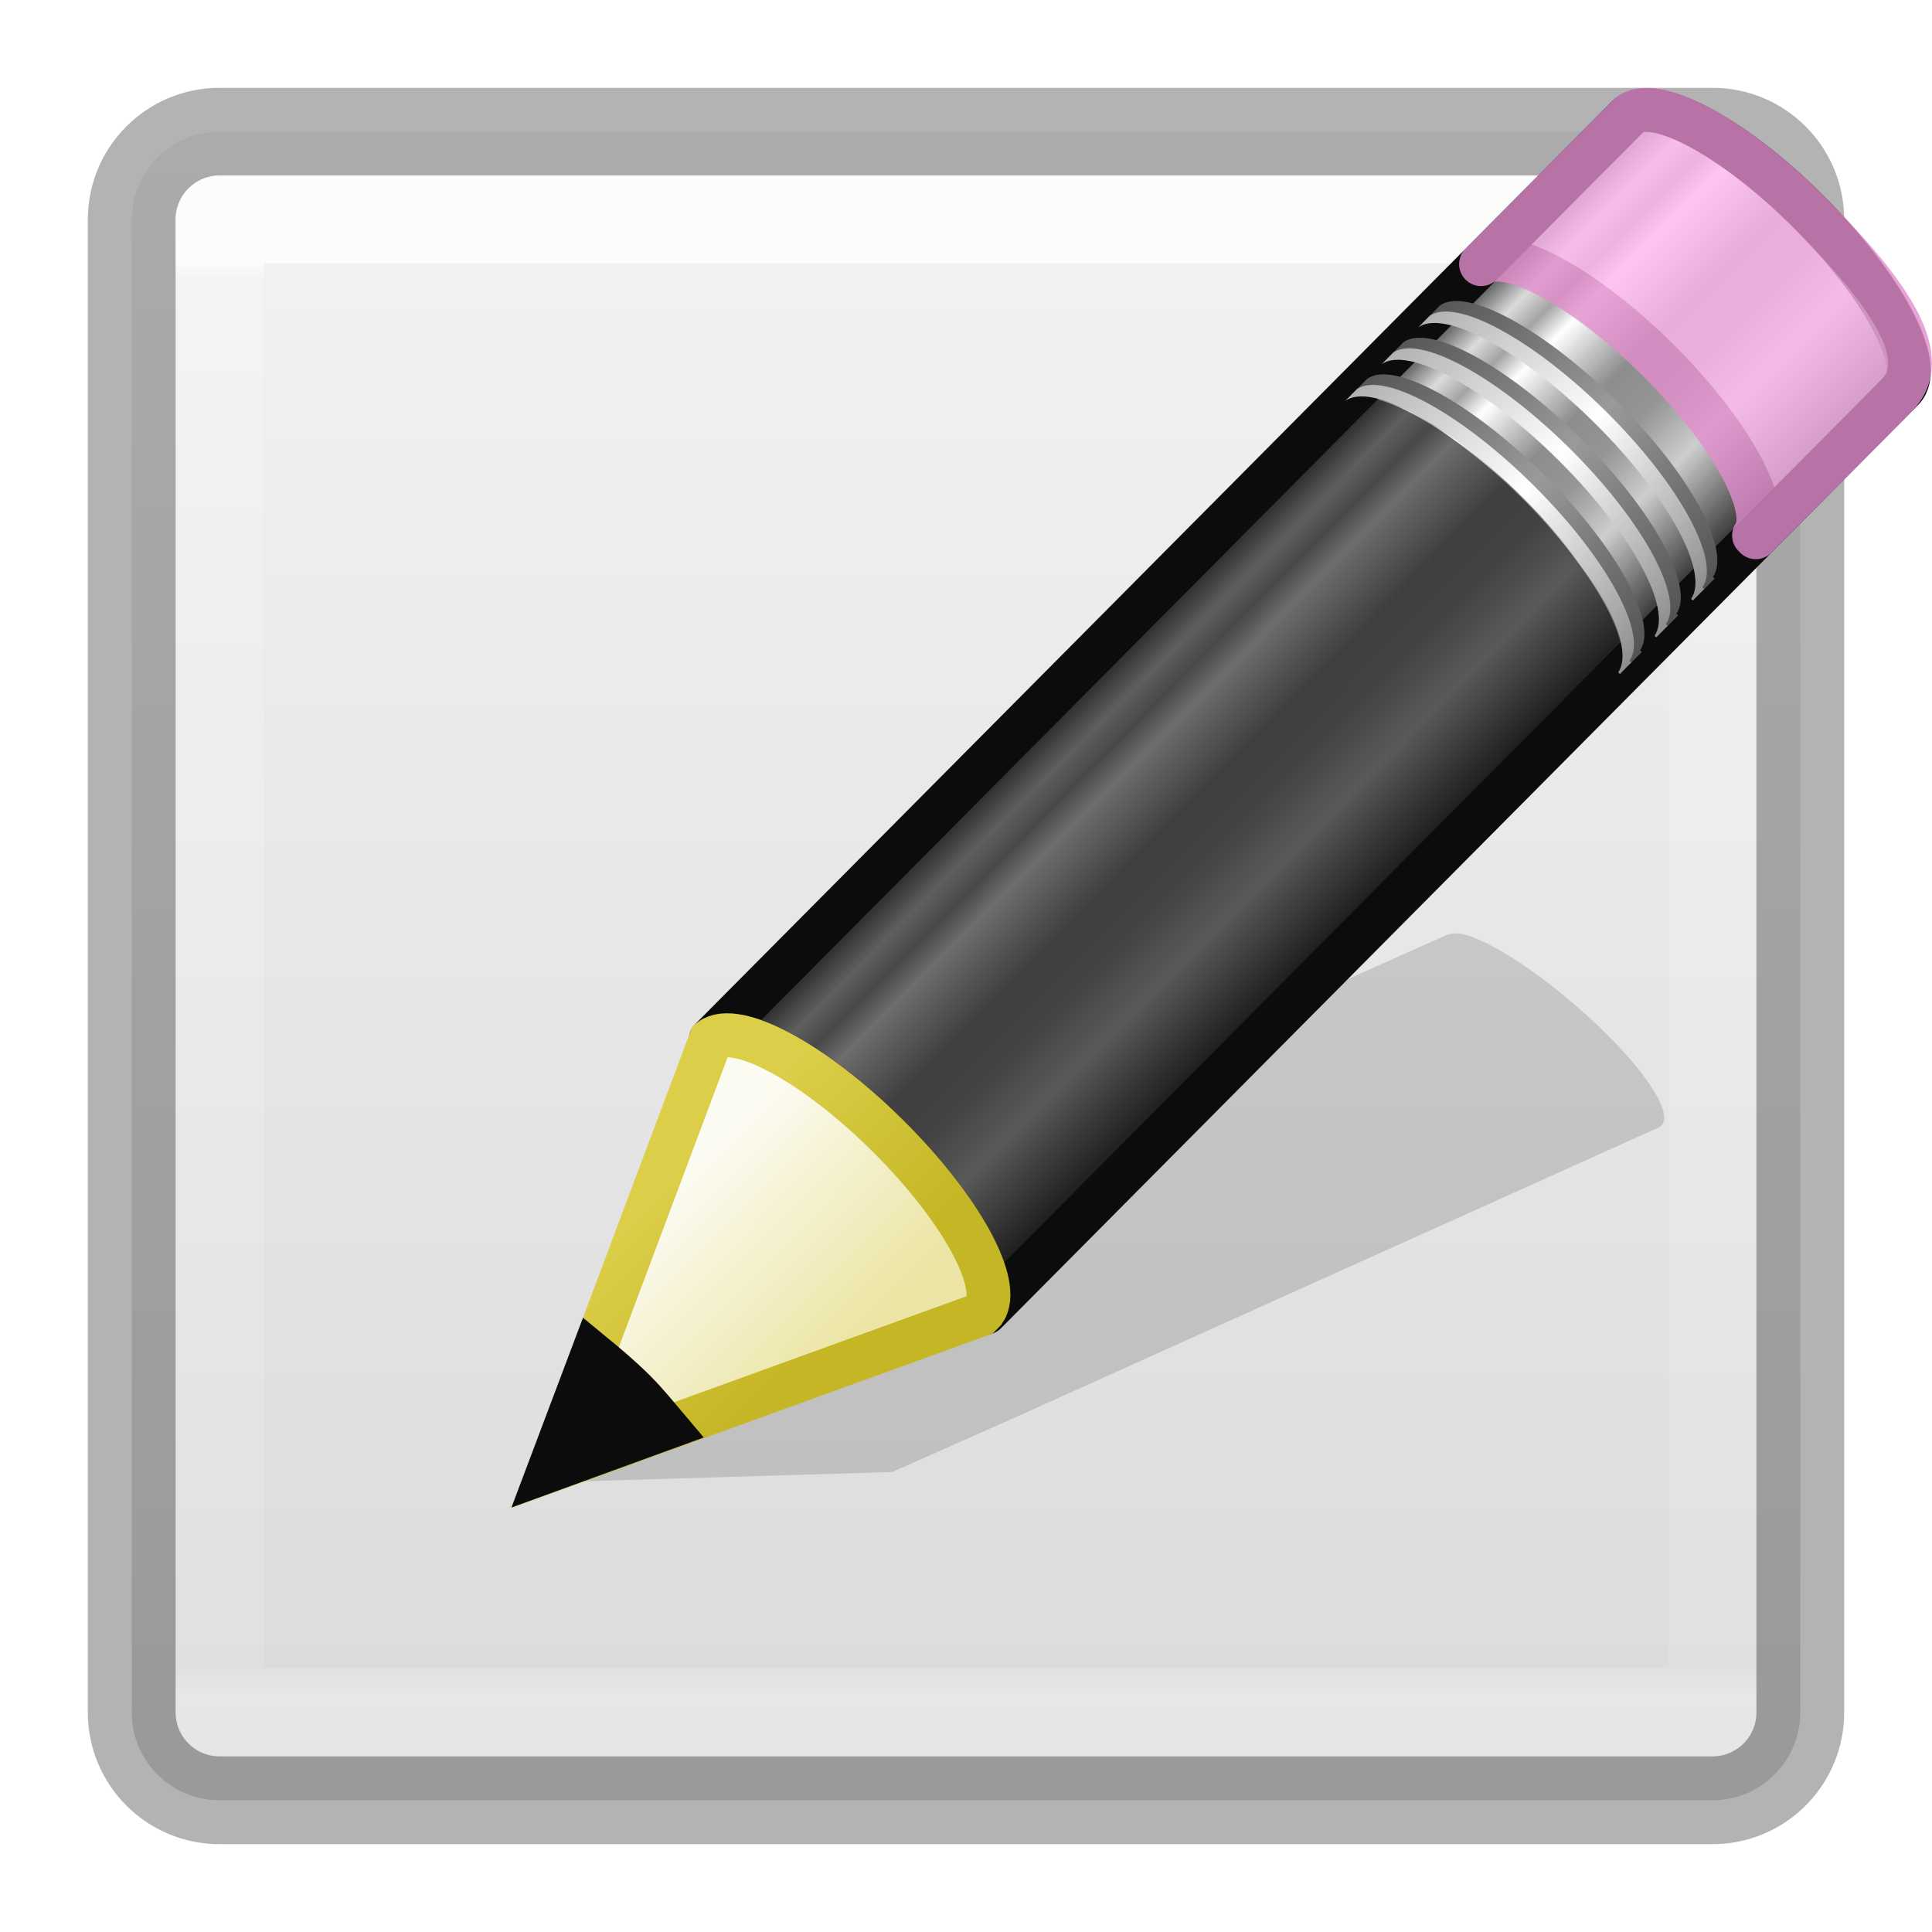
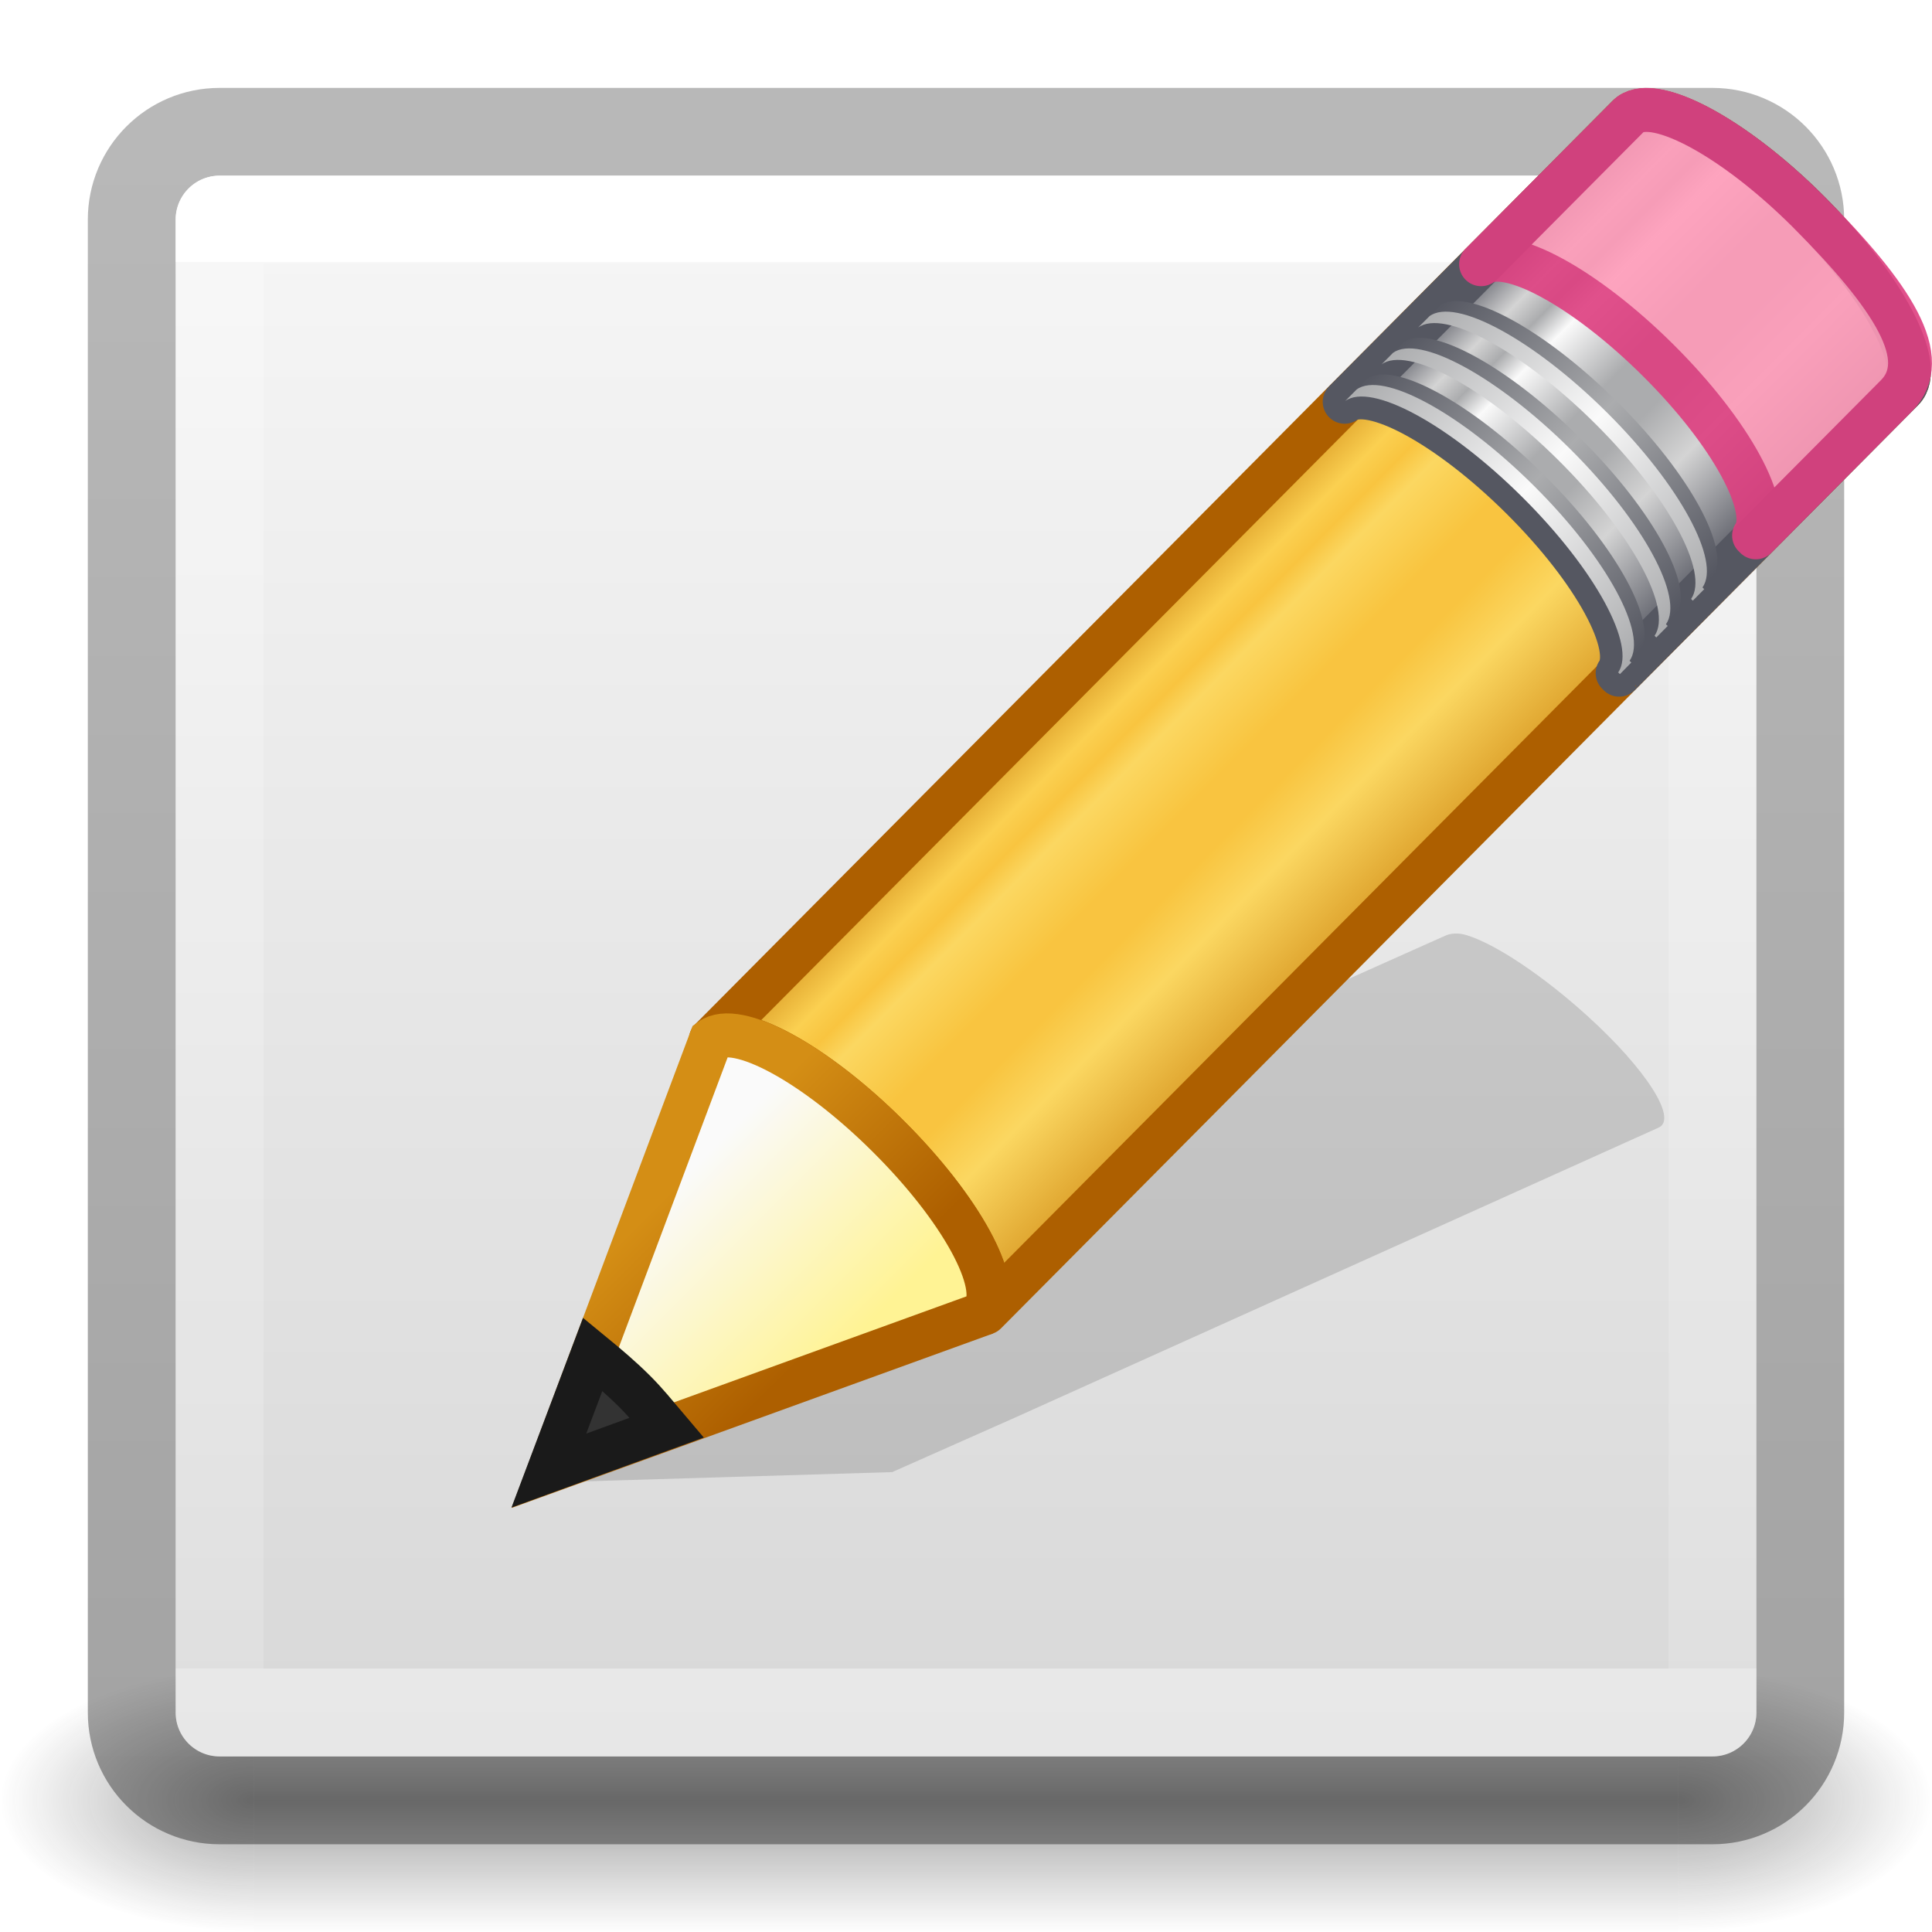
- <svg xmlns="http://www.w3.org/2000/svg" xmlns:xlink="http://www.w3.org/1999/xlink" version="1.1" width="22" height="22" id="svg4307">
-   <defs id="defs4309">
-     <linearGradient id="linearGradient3924-742">
-       <stop id="stop3115" style="stop-color:#ffffff;stop-opacity:1" offset="0" />
-       <stop id="stop3117" style="stop-color:#ffffff;stop-opacity:0.235" offset="0.011" />
-       <stop id="stop3119" style="stop-color:#ffffff;stop-opacity:0.157" offset="0.981" />
-       <stop id="stop3121" style="stop-color:#ffffff;stop-opacity:0.392" offset="1" />
+ <svg xmlns="http://www.w3.org/2000/svg" xmlns:xlink="http://www.w3.org/1999/xlink" version="1.1" width="22" height="22" id="svg4157">
+   <defs id="defs4159">
+     <linearGradient id="linearGradient39210">
+       <stop style="stop-color:#000000;stop-opacity:0.28;" offset="0" id="stop39206" />
+       <stop style="stop-color:#000000;stop-opacity:0.36;" offset="1" id="stop39208" />
    </linearGradient>
-     <linearGradient x1="24" y1="4.328" x2="24" y2="42.04" id="linearGradient3093" xlink:href="#linearGradient3924-742" gradientUnits="userSpaceOnUse" gradientTransform="matrix(0.4594595,0,0,0.4324325,-0.02581877,1.12042)" />
-     <linearGradient x1="23.576" y1="25.357" x2="23.576" y2="31.211" id="linearGradient8639" xlink:href="#linearGradient3155-40" gradientUnits="userSpaceOnUse" gradientTransform="matrix(0.415777,-0.4174938,0.518983,0.5146192,-15.74723,2.650367)" spreadMethod="pad" />
+     <linearGradient id="linearGradient950">
+       <stop id="stop944" style="stop-color:#555761;stop-opacity:1" offset="0" />
+       <stop id="stop946" style="stop-color:#abacae;stop-opacity:1" offset="0.5" />
+       <stop id="stop948" style="stop-color:#555761;stop-opacity:1" offset="1" />
+     </linearGradient>
+     <linearGradient id="linearGradient942">
+       <stop id="stop936" style="stop-color:#abacae;stop-opacity:1" offset="0" />
+       <stop id="stop938" style="stop-color:#fafafa;stop-opacity:1" offset="0.5" />
+       <stop id="stop940" style="stop-color:#abacae;stop-opacity:1" offset="1" />
+     </linearGradient>
+     <linearGradient id="linearGradient934">
+       <stop id="stop928" style="stop-color:#555761;stop-opacity:1" offset="0" />
+       <stop id="stop930" style="stop-color:#abacae;stop-opacity:1" offset="0.5" />
+       <stop id="stop932" style="stop-color:#555761;stop-opacity:1" offset="1" />
+     </linearGradient>
+     <linearGradient id="linearGradient926">
+       <stop id="stop920" style="stop-color:#abacae;stop-opacity:1" offset="0" />
+       <stop id="stop922" style="stop-color:#fafafa;stop-opacity:1" offset="0.5" />
+       <stop id="stop924" style="stop-color:#abacae;stop-opacity:1" offset="1" />
+     </linearGradient>
+     <linearGradient id="linearGradient918">
+       <stop id="stop901" style="stop-color:#ad5f00;stop-opacity:1" offset="0" />
+       <stop id="stop903" style="stop-color:#ffe16b;stop-opacity:1" offset="0.135" />
+       <stop id="stop906" style="stop-color:#f9c440;stop-opacity:1" offset="0.202" />
+       <stop id="stop908" style="stop-color:#fff394;stop-opacity:1" offset="0.27" />
+       <stop id="stop910" style="stop-color:#f9c440;stop-opacity:1" offset="0.447" />
+       <stop id="stop912" style="stop-color:#f9c440;stop-opacity:1" offset="0.571" />
+       <stop id="stop914" style="stop-color:#fff394;stop-opacity:1" offset="0.72" />
+       <stop id="stop916" style="stop-color:#ad5f00;stop-opacity:1" offset="1" />
+     </linearGradient>
+     <linearGradient x1="24" y1="6.549" x2="24" y2="41.414" id="linearGradient3233" xlink:href="#linearGradient4095" gradientUnits="userSpaceOnUse" gradientTransform="matrix(0.4594595,0,0,0.4594595,-0.0257778,-0.02706738)" />
+     <linearGradient id="linearGradient4095">
+       <stop id="stop4097" style="stop-color:#ffffff;stop-opacity:1" offset="0" />
+       <stop id="stop4100" style="stop-color:#ffffff;stop-opacity:0.235" offset="0" />
+       <stop id="stop4102" style="stop-color:#ffffff;stop-opacity:0.157" offset="1" />
+       <stop id="stop4104" style="stop-color:#ffffff;stop-opacity:0.392" offset="1" />
+     </linearGradient>
+     <linearGradient id="linearGradient3688-166-749-9">
+       <stop id="stop2883-2" style="stop-color:#181818;stop-opacity:1" offset="0" />
+       <stop id="stop2885-2" style="stop-color:#181818;stop-opacity:0" offset="1" />
+     </linearGradient>
+     <linearGradient id="linearGradient3702-501-757-1">
+       <stop id="stop2895-2" style="stop-color:#181818;stop-opacity:0" offset="0" />
+       <stop id="stop2897-89" style="stop-color:#181818;stop-opacity:1" offset="0.5" />
+       <stop id="stop2899-36" style="stop-color:#181818;stop-opacity:0" offset="1" />
+     </linearGradient>
+     <linearGradient id="linearGradient909">
+       <stop offset="0" style="stop-color:#fafafa;stop-opacity:1" id="stop905" />
+       <stop offset="1" style="stop-color:#d4d4d4;stop-opacity:1" id="stop907" />
+     </linearGradient>
+     <linearGradient gradientTransform="matrix(0.6923077,0,0,0.6923077,-0.0769219,-22.07812)" gradientUnits="userSpaceOnUse" y2="-0.07" x2="14.33" y1="32.022" x1="14.33" id="linearGradient903" xlink:href="#linearGradient909" />
+     <linearGradient spreadMethod="pad" gradientTransform="matrix(0.415777,-0.4174938,0.518983,0.5146192,-15.74723,2.650367)" gradientUnits="userSpaceOnUse" xlink:href="#linearGradient918" id="linearGradient8639" y2="31.211" x2="23.576" y1="25.357" x1="23.576" />
    <linearGradient id="linearGradient3155-40">
-       <stop id="stop2541" style="stop-color:#181818;stop-opacity:1" offset="0" />
-       <stop id="stop2543" style="stop-color:#dbdbdb;stop-opacity:1" offset="0.135" />
-       <stop id="stop2545" style="stop-color:#a4a4a4;stop-opacity:1" offset="0.202" />
-       <stop id="stop2547" style="stop-color:#ffffff;stop-opacity:1" offset="0.27" />
-       <stop id="stop2549" style="stop-color:#8d8d8d;stop-opacity:1" offset="0.447" />
-       <stop id="stop2551" style="stop-color:#959595;stop-opacity:1" offset="0.571" />
-       <stop id="stop2553" style="stop-color:#cecece;stop-opacity:1" offset="0.72" />
-       <stop id="stop2555" style="stop-color:#181818;stop-opacity:1" offset="1" />
+       <stop offset="0" style="stop-color:#555761;stop-opacity:1" id="stop2541" />
+       <stop offset="0.135" style="stop-color:#d4d4d4;stop-opacity:1" id="stop2543" />
+       <stop offset="0.202" style="stop-color:#abacae;stop-opacity:1" id="stop2545" />
+       <stop offset="0.27" style="stop-color:#fafafa;stop-opacity:1" id="stop2547" />
+       <stop offset="0.447" style="stop-color:#abacae;stop-opacity:1" id="stop2549" />
+       <stop offset="0.571" style="stop-color:#abacae;stop-opacity:1" id="stop2551" />
+       <stop offset="0.72" style="stop-color:#d4d4d4;stop-opacity:1" id="stop2553" />
+       <stop offset="1" style="stop-color:#555761;stop-opacity:1" id="stop2555" />
    </linearGradient>
-     <linearGradient x1="30.038" y1="24.99" x2="30.038" y2="30" id="linearGradient8641" xlink:href="#linearGradient3240-279" gradientUnits="userSpaceOnUse" gradientTransform="matrix(0.4040235,-0.4056919,0.6073752,0.6022679,-17.86776,0.6930272)" />
+     <linearGradient gradientTransform="matrix(0.4040235,-0.4056919,0.6073752,0.6022679,-17.86776,0.6930272)" gradientUnits="userSpaceOnUse" xlink:href="#linearGradient934" id="linearGradient8641" y2="30" x2="30.038" y1="24.99" x1="30.038" />
    <linearGradient id="linearGradient3240-279">
-       <stop id="stop2559" style="stop-color:#565656;stop-opacity:1" offset="0" />
-       <stop id="stop2561" style="stop-color:#9a9a9a;stop-opacity:1" offset="0.5" />
-       <stop id="stop2563" style="stop-color:#545454;stop-opacity:1" offset="1" />
+       <stop offset="0" style="stop-color:#555761;stop-opacity:1" id="stop2559" />
+       <stop offset="0.5" style="stop-color:#abacae;stop-opacity:1" id="stop2561" />
+       <stop offset="1" style="stop-color:#555761;stop-opacity:1" id="stop2563" />
    </linearGradient>
-     <linearGradient x1="30.038" y1="24.99" x2="30.038" y2="30" id="linearGradient8643" xlink:href="#linearGradient3223-789" gradientUnits="userSpaceOnUse" gradientTransform="matrix(0.4040235,-0.4056919,0.6073752,0.6022679,-17.98347,0.8092126)" />
+     <linearGradient gradientTransform="matrix(0.4040235,-0.4056919,0.6073752,0.6022679,-17.98347,0.8092126)" gradientUnits="userSpaceOnUse" xlink:href="#linearGradient926" id="linearGradient8643" y2="30" x2="30.038" y1="24.99" x1="30.038" />
    <linearGradient id="linearGradient3223-789">
-       <stop id="stop2567" style="stop-color:#b1b1b1;stop-opacity:1" offset="0" />
-       <stop id="stop2569" style="stop-color:#ffffff;stop-opacity:1" offset="0.5" />
-       <stop id="stop2571" style="stop-color:#8f8f8f;stop-opacity:1" offset="1" />
+       <stop offset="0" style="stop-color:#abacae;stop-opacity:1" id="stop2567" />
+       <stop offset="0.5" style="stop-color:#fafafa;stop-opacity:1" id="stop2569" />
+       <stop offset="1" style="stop-color:#abacae;stop-opacity:1" id="stop2571" />
    </linearGradient>
-     <linearGradient x1="30.038" y1="24.99" x2="30.038" y2="30" id="linearGradient8645" xlink:href="#linearGradient3240-686" gradientUnits="userSpaceOnUse" gradientTransform="matrix(0.4040235,-0.4056919,0.6073752,0.6022679,-17.46568,0.2892868)" />
-     <linearGradient id="linearGradient3240-686">
-       <stop id="stop2575" style="stop-color:#565656;stop-opacity:1" offset="0" />
-       <stop id="stop2577" style="stop-color:#9a9a9a;stop-opacity:1" offset="0.5" />
-       <stop id="stop2579" style="stop-color:#545454;stop-opacity:1" offset="1" />
+     <linearGradient gradientTransform="matrix(0.4040235,-0.4056919,0.6073752,0.6022679,-17.46568,0.2892868)" gradientUnits="userSpaceOnUse" xlink:href="#linearGradient950" id="linearGradient8645" y2="30" x2="30.038" y1="24.99" x1="30.038" />
+     <linearGradient gradientTransform="matrix(0.4040235,-0.4056919,0.6073752,0.6022679,-17.58139,0.4054707)" gradientUnits="userSpaceOnUse" xlink:href="#linearGradient942" id="linearGradient8647" y2="30" x2="30.038" y1="24.99" x1="30.038" />
+     <linearGradient gradientTransform="matrix(0.4040235,-0.4056919,0.6073752,0.6022679,-17.06166,-0.1164056)" gradientUnits="userSpaceOnUse" xlink:href="#linearGradient3240-279" id="linearGradient8649" y2="30" x2="30.038" y1="24.99" x1="30.038" />
+     <linearGradient gradientTransform="matrix(0.4040235,-0.4056919,0.6073752,0.6022679,-17.17737,-2.1969969e-4)" gradientUnits="userSpaceOnUse" xlink:href="#linearGradient3223-789" id="linearGradient8651" y2="30" x2="30.038" y1="24.99" x1="30.038" />
+     <linearGradient gradientTransform="matrix(0.4040235,-0.4056919,0.6073752,0.602268,-17.63669,0.462492)" gradientUnits="userSpaceOnUse" xlink:href="#linearGradient3290-678" id="linearGradient8653" y2="26.03" x2="9" y1="29.057" x1="9" />
+     <linearGradient id="linearGradient3290-678">
+       <stop offset="0" style="stop-color:#fff394;stop-opacity:1" id="stop2607" />
+       <stop offset="1" style="stop-color:#fafafa;stop-opacity:1" id="stop2609" />
    </linearGradient>
-     <linearGradient x1="30.038" y1="24.99" x2="30.038" y2="30" id="linearGradient8647" xlink:href="#linearGradient3223-768" gradientUnits="userSpaceOnUse" gradientTransform="matrix(0.4040235,-0.4056919,0.6073752,0.6022679,-17.58139,0.4054707)" />
-     <linearGradient id="linearGradient3223-768">
-       <stop id="stop2583" style="stop-color:#b1b1b1;stop-opacity:1" offset="0" />
-       <stop id="stop2585" style="stop-color:#ffffff;stop-opacity:1" offset="0.5" />
-       <stop id="stop2587" style="stop-color:#8f8f8f;stop-opacity:1" offset="1" />
+     <linearGradient gradientTransform="matrix(0.3763801,0.03615261,0.03669995,0.374874,-2.218281,-1.1331)" gradientUnits="userSpaceOnUse" xlink:href="#linearGradient3191-577" id="linearGradient8655" y2="41.392" x2="9.522" y1="37.372" x1="5.518" />
+     <linearGradient id="linearGradient3191-577">
+       <stop offset="0" style="stop-color:#d48e15;stop-opacity:1" id="stop2613" />
+       <stop offset="1" style="stop-color:#ad5f00;stop-opacity:1" id="stop2615" />
    </linearGradient>
-     <linearGradient x1="30.038" y1="24.99" x2="30.038" y2="30" id="linearGradient8649" xlink:href="#linearGradient3240-907" gradientUnits="userSpaceOnUse" gradientTransform="matrix(0.4040235,-0.4056919,0.6073752,0.6022679,-17.06166,-0.1164056)" />
-     <linearGradient id="linearGradient3240-907">
-       <stop id="stop2591" style="stop-color:#565656;stop-opacity:1" offset="0" />
-       <stop id="stop2593" style="stop-color:#9a9a9a;stop-opacity:1" offset="0.5" />
-       <stop id="stop2595" style="stop-color:#545454;stop-opacity:1" offset="1" />
-     </linearGradient>
-     <linearGradient x1="30.038" y1="24.99" x2="30.038" y2="30" id="linearGradient8651" xlink:href="#linearGradient3223-699" gradientUnits="userSpaceOnUse" gradientTransform="matrix(0.4040235,-0.4056919,0.6073752,0.6022679,-17.17737,-2.1969969e-4)" />
-     <linearGradient id="linearGradient3223-699">
-       <stop id="stop2599" style="stop-color:#b1b1b1;stop-opacity:1" offset="0" />
-       <stop id="stop2601" style="stop-color:#ffffff;stop-opacity:1" offset="0.5" />
-       <stop id="stop2603" style="stop-color:#8f8f8f;stop-opacity:1" offset="1" />
-     </linearGradient>
-     <linearGradient x1="9" y1="29.057" x2="9" y2="26.03" id="linearGradient8653" xlink:href="#linearGradient3290-678" gradientUnits="userSpaceOnUse" gradientTransform="matrix(0.4040235,-0.4056919,0.6073752,0.602268,-17.63669,0.462492)" />
-     <linearGradient id="linearGradient3290-678">
-       <stop id="stop2607" style="stop-color:#ece5a5;stop-opacity:1" offset="0" />
-       <stop id="stop2609" style="stop-color:#fcfbf2;stop-opacity:1" offset="1" />
-     </linearGradient>
-     <linearGradient x1="5.518" y1="37.372" x2="9.522" y2="41.392" id="linearGradient8655" xlink:href="#linearGradient3191-577" gradientUnits="userSpaceOnUse" gradientTransform="matrix(0.3763801,0.03615261,0.03669995,0.374874,-2.218281,-1.1331)" />
-     <linearGradient id="linearGradient3191-577">
-       <stop id="stop2613" style="stop-color:#dbce48;stop-opacity:1" offset="0" />
-       <stop id="stop2615" style="stop-color:#c5b625;stop-opacity:1" offset="1" />
-     </linearGradient>
-     <linearGradient x1="25.132" y1="0.985" x2="25.132" y2="47.013" id="linearGradient4033-1" xlink:href="#linearGradient3600-4-3" gradientUnits="userSpaceOnUse" gradientTransform="matrix(0.5428581,0,0,0.41284,-2.028634,0.458533)" />
-     <linearGradient id="linearGradient3600-4-3">
-       <stop id="stop3602-7-7" style="stop-color:#f4f4f4;stop-opacity:1" offset="0" />
-       <stop id="stop3604-6-7" style="stop-color:#dbdbdb;stop-opacity:1" offset="1" />
-     </linearGradient>
+     <linearGradient spreadMethod="pad" y2="31.211" x2="23.576" y1="25.357" x1="23.576" gradientTransform="matrix(0.4282553,-0.4310653,0.5345587,0.531348,-8.236683,4.17891)" gradientUnits="userSpaceOnUse" id="linearGradient896" xlink:href="#linearGradient3155-40" />
+     <linearGradient xlink:href="#linearGradient39210" id="linearGradient39212" x1="6.885" y1="2.011" x2="6.885" y2="20.265" gradientUnits="userSpaceOnUse" gradientTransform="translate(1)" />
+     <radialGradient cx="4.993" cy="43.5" r="2.5" fx="4.993" fy="43.5" id="radialGradient3082-6-7" xlink:href="#linearGradient3688-166-749-9" gradientUnits="userSpaceOnUse" gradientTransform="matrix(2.003784,0,0,1.4,27.98813,-17.4)" />
+     <radialGradient cx="4.993" cy="43.5" r="2.5" fx="4.993" fy="43.5" id="radialGradient3084-4-5" xlink:href="#linearGradient3688-166-749-9" gradientUnits="userSpaceOnUse" gradientTransform="matrix(2.003784,0,0,1.4,-20.01187,-104.4)" />
+     <linearGradient x1="25.058" y1="47.028" x2="25.058" y2="39.999" id="linearGradient3086-8-9" xlink:href="#linearGradient3702-501-757-1" gradientUnits="userSpaceOnUse" />
  </defs>
-   <rect width="19" height="19" rx="1" ry="1" x="1.5" y="1.5" id="rect5505-21-9-4" style="color:#000000;fill:url(#linearGradient4033-1);fill-opacity:1;fill-rule:nonzero;stroke:none;stroke-width:1;marker:none;visibility:visible;display:inline;overflow:visible;enable-background:accumulate" />
-   <rect width="19" height="19" rx="1" ry="1" x="1.5" y="1.5" id="rect5505-21-9-4-6" style="opacity:0.3;color:#000000;fill:none;stroke:#000000;stroke-width:1;stroke-linecap:butt;stroke-linejoin:round;stroke-miterlimit:4;stroke-opacity:1;stroke-dasharray:none;stroke-dashoffset:0;marker:none;visibility:visible;display:inline;overflow:visible;enable-background:accumulate" />
-   <path d="m 2.501,2.498 17,0 0,17 -17,0 z" id="rect6741-9" style="opacity:0.8;fill:none;stroke:url(#linearGradient3093);stroke-width:1;stroke-linecap:round;stroke-linejoin:round;stroke-miterlimit:4;stroke-opacity:1;stroke-dashoffset:0" />
-   <g transform="translate(5.999772,0.9639512)" id="g2712">
-     <path d="m 10.705,9.685 c -0.109,-0.034 -0.193,-0.02 -0.248,0.005 l -7.337,3.28 -1.35,0.605 -0.042,0.013 -1.565,2.33 3.997,-0.12 0.033,-0.015 1.359,-0.603 7.335,-3.305 c 0.22,-0.099 -0.143,-0.667 -0.815,-1.275 C 11.566,10.142 11.034,9.788 10.705,9.685 z" id="path2422" style="opacity:0.15;fill:#0c0c0c;fill-opacity:1;fill-rule:evenodd;stroke:none" />
-     <g transform="matrix(1.030012,0,0,1.032507,-0.016773,-0.5215254)" id="g8626">
-       <path d="m 2.049,11.037 c 0.287,-0.208 1.148,0.256 1.96,1.062 0.81,0.804 1.26,1.641 1.058,1.931 -7.708e-4,0.001 0.02,0.018 0.019,0.019 L 15.224,3.868 C 15.482,3.61 15.011,2.725 14.173,1.894 13.335,1.062 12.445,0.599 12.187,0.857 L 2.049,11.037 z" id="rect2383" style="fill:url(#linearGradient8639);fill-opacity:1;stroke:#0c0c0c;stroke-width:0.485;stroke-linecap:butt;stroke-linejoin:round;stroke-miterlimit:4;stroke-opacity:1;stroke-dasharray:none;stroke-dashoffset:0" />
-       <path d="m 10.565,2.484 c 0.287,-0.208 1.148,0.256 1.96,1.062 0.81,0.804 1.26,1.641 1.058,1.931 -7.69e-4,0.001 0.02,0.018 0.019,0.019 L 15.154,3.938 C 15.563,3.53 15.125,2.845 14.173,1.894 13.36,1.088 12.499,0.624 12.213,0.832 l -0.025,0.025 -1.622,1.627 z" id="rect3175" style="opacity:0.8;fill:#ffb6ed;fill-opacity:1;stroke:#e28ccd;stroke-width:0.485;stroke-linecap:butt;stroke-linejoin:round;stroke-miterlimit:4;stroke-opacity:1;stroke-dasharray:none;stroke-dashoffset:0" />
-       <path d="m 2.049,11.037 c 0.287,-0.208 1.148,0.256 1.96,1.062 0.81,0.804 1.26,1.641 1.058,1.931 -7.714e-4,0.001 0.02,0.018 0.019,0.019 l 6.982,-7.011 0.025,-0.025 c 7.9e-4,-0.001 -0.02,-0.018 -0.019,-0.019 C 12.277,6.704 11.827,5.867 11.016,5.063 10.204,4.258 9.343,3.793 9.056,4.001 l -0.025,0.025 -6.982,7.011 z" id="path3208" style="opacity:0.6;fill:#0c0c0c;fill-opacity:1;stroke:none" />
-       <path d="m 9.179,3.877 c 0.287,-0.208 1.148,0.256 1.96,1.062 0.81,0.804 1.26,1.641 1.058,1.931 -7.71e-4,0.001 0.02,0.018 0.019,0.019 l 0.126,-0.127 c 7.9e-4,-0.001 -0.02,-0.018 -0.019,-0.019 C 12.525,6.453 12.076,5.615 11.265,4.812 10.453,4.006 9.591,3.542 9.305,3.75 l -0.126,0.127 z" id="path3233" style="fill:url(#linearGradient8641);fill-opacity:1;stroke:none" />
-       <path d="m 9.063,3.993 c 0.287,-0.208 1.148,0.256 1.96,1.062 0.81,0.804 1.26,1.641 1.058,1.931 -7.71e-4,0.001 0.02,0.018 0.019,0.019 L 12.226,6.877 c 7.9e-4,-0.001 -0.02,-0.018 -0.019,-0.019 C 12.41,6.569 11.96,5.732 11.149,4.928 10.337,4.122 9.476,3.658 9.189,3.866 L 9.063,3.993 z" id="path3216" style="fill:url(#linearGradient8643);fill-opacity:1;stroke:none" />
-       <path d="m 9.581,3.473 c 0.287,-0.208 1.148,0.256 1.96,1.062 0.81,0.804 1.26,1.641 1.058,1.931 -7.73e-4,0.001 0.02,0.018 0.019,0.019 l 0.126,-0.127 c 7.91e-4,-0.001 -0.02,-0.018 -0.019,-0.019 C 12.927,6.049 12.478,5.212 11.667,4.408 10.855,3.603 9.993,3.138 9.707,3.346 L 9.581,3.473 z" id="path3248" style="fill:url(#linearGradient8645);fill-opacity:1;stroke:none" />
-       <path d="m 9.465,3.589 c 0.287,-0.208 1.148,0.256 1.96,1.062 0.81,0.804 1.26,1.641 1.058,1.931 -7.69e-4,0.001 0.02,0.018 0.019,0.019 l 0.126,-0.127 c 7.9e-4,-0.001 -0.02,-0.018 -0.019,-0.019 C 12.812,6.166 12.362,5.328 11.552,4.524 10.739,3.719 9.878,3.255 9.591,3.462 L 9.465,3.589 z" id="path3250" style="fill:url(#linearGradient8647);fill-opacity:1;stroke:none" />
-       <path d="M 9.985,3.067 C 10.271,2.86 11.133,3.324 11.945,4.129 c 0.81,0.804 1.26,1.641 1.058,1.931 -7.7e-4,0.001 0.02,0.018 0.019,0.019 L 13.148,5.952 c 7.92e-4,-0.001 -0.02,-0.018 -0.019,-0.019 C 13.331,5.644 12.882,4.806 12.071,4.002 11.259,3.197 10.397,2.733 10.111,2.94 L 9.985,3.067 z" id="path3256" style="fill:url(#linearGradient8649);fill-opacity:1;stroke:none" />
-       <path d="m 9.869,3.183 c 0.287,-0.208 1.148,0.256 1.96,1.062 0.81,0.804 1.26,1.641 1.058,1.931 -7.71e-4,0.001 0.02,0.018 0.019,0.019 l 0.126,-0.127 c 7.89e-4,-0.001 -0.02,-0.018 -0.019,-0.019 C 13.216,5.76 12.766,4.922 11.956,4.119 11.143,3.313 10.282,2.849 9.995,3.057 L 9.869,3.183 z" id="path3258" style="fill:url(#linearGradient8651);fill-opacity:1;stroke:none" />
-       <path d="m 0.26,15.794 4.772,-1.725 0.039,-0.039 C 5.274,13.74 4.819,12.902 4.008,12.099 3.196,11.293 2.335,10.831 2.049,11.039 L 0.26,15.794 z" id="path3270" style="fill:url(#linearGradient8653);fill-opacity:1;fill-rule:evenodd;stroke:url(#linearGradient8655);stroke-width:0.485;stroke-linecap:butt;stroke-linejoin:miter;stroke-miterlimit:4;stroke-opacity:1;stroke-dasharray:none" />
-       <path d="M 0.744,14.506 0.259,15.789 1.561,15.316 C 1.447,15.182 1.341,15.048 1.206,14.914 1.051,14.76 0.899,14.633 0.744,14.506 z" id="path3281" style="fill:#0c0c0c;fill-opacity:1;fill-rule:evenodd;stroke:#0c0c0c;stroke-width:0.485;stroke-linecap:butt;stroke-linejoin:miter;stroke-miterlimit:4;stroke-opacity:1;stroke-dasharray:none" />
+   <g style="display:inline" id="g2036-4" transform="matrix(0.55,0,0,0.3333336,-2.200006,6.33333)">
+     <g style="opacity:0.4" id="g3712-8" transform="matrix(1.052632,0,0,1.285713,-1.263158,-13.42854)">
+       <rect style="fill:url(#radialGradient3082-6-7);fill-opacity:1;stroke:none" id="rect2801-6" y="40" x="38" height="7" width="5" />
+       <rect style="fill:url(#radialGradient3084-4-5);fill-opacity:1;stroke:none" id="rect3696-20" transform="scale(-1)" y="-47" x="-10" height="7" width="5" />
+       <rect style="fill:url(#linearGradient3086-8-9);fill-opacity:1;stroke:none" id="rect3700-5" y="40" x="10" height="7" width="28" />
+     </g>
+   </g>
+   <rect style="color:#000000;display:inline;overflow:visible;visibility:visible;fill:url(#linearGradient903);fill-opacity:1;fill-rule:nonzero;stroke:none;stroke-width:1;marker:none;enable-background:accumulate" id="rect5505" y="-20.001" x="2" ry="0.5" rx="0.5" height="18" width="18" transform="scale(1,-1)" />
+   <rect style="color:#000000;display:inline;overflow:visible;visibility:visible;opacity:1;vector-effect:none;fill:none;fill-opacity:1;stroke:url(#linearGradient39212);stroke-width:1;stroke-linecap:round;stroke-linejoin:round;stroke-miterlimit:4;stroke-dasharray:none;stroke-dashoffset:0;stroke-opacity:1;marker:none;enable-background:accumulate" id="rect5505-21-8-1" y="1.501" x="1.5" ry="1" rx="1" height="19" width="19" />
+   <rect style="opacity:1;fill:none;stroke:url(#linearGradient3233);stroke-width:1;stroke-linecap:round;stroke-linejoin:round;stroke-miterlimit:4;stroke-dasharray:none;stroke-dashoffset:0;stroke-opacity:1" id="rect6741-9" y="2.5" x="2.501" height="17" width="17" />
+   <g id="g2712" transform="translate(5.999924,0.9651117)">
+     <path style="opacity:0.15;fill:#0c0c0c;fill-opacity:1;fill-rule:evenodd;stroke:none" id="path2422" d="m 10.705,9.685 c -0.109,-0.034 -0.193,-0.02 -0.248,0.005 l -7.337,3.28 -1.35,0.605 -0.042,0.013 -1.565,2.33 3.997,-0.12 0.033,-0.015 1.359,-0.603 7.335,-3.305 c 0.22,-0.099 -0.143,-0.667 -0.815,-1.275 C 11.566,10.142 11.034,9.788 10.705,9.685 Z" />
+     <g id="g8626" transform="matrix(1.030012,0,0,1.032507,-0.016773,-0.5215254)">
+       <path style="fill:url(#linearGradient8639);fill-opacity:1;stroke:none;stroke-width:0.485;stroke-linecap:butt;stroke-linejoin:round;stroke-miterlimit:4;stroke-dasharray:none;stroke-dashoffset:0;stroke-opacity:1" id="rect2383" d="m 2.049,11.037 c 0.287,-0.208 1.148,0.256 1.96,1.062 0.81,0.804 1.26,1.641 1.058,1.931 -7.708e-4,0.001 0.02,0.018 0.019,0.019 L 15.224,3.868 C 15.482,3.61 15.011,2.725 14.173,1.894 13.335,1.062 12.445,0.599 12.187,0.857 Z" />
+       <path style="opacity:0.6;fill:#f9c440;fill-opacity:1;stroke:none" id="path3208" d="m 2.049,11.037 c 0.287,-0.208 1.148,0.256 1.96,1.062 0.81,0.804 1.26,1.641 1.058,1.931 -7.714e-4,0.001 0.02,0.018 0.019,0.019 l 6.982,-7.011 0.025,-0.025 c 7.9e-4,-0.001 -0.02,-0.018 -0.019,-0.019 C 12.277,6.704 11.827,5.867 11.016,5.063 10.204,4.258 9.343,3.793 9.056,4.001 l -0.025,0.025 z" />
+       <path d="m 2.049,11.037 c 0.287,-0.208 1.148,0.256 1.96,1.062 0.81,0.804 1.26,1.641 1.058,1.931 -7.708e-4,0.001 0.02,0.018 0.019,0.019 L 15.224,3.868 C 15.482,3.61 15.011,2.725 14.173,1.894 13.335,1.062 12.445,0.599 12.187,0.857 Z" id="path899" style="fill:none;fill-opacity:1;stroke:#ad5f00;stroke-width:0.485;stroke-linecap:butt;stroke-linejoin:round;stroke-miterlimit:4;stroke-dasharray:none;stroke-dashoffset:0;stroke-opacity:1" />
+       <path id="path892" transform="matrix(0.9708625,0,0,0.9685163,-7.75054,-1.396975)" d="m 20.664,2.262 c -0.052,0.011 -0.094,0.033 -0.127,0.066 L 17.312,5.574 c 0.297,-0.212 1.182,0.265 2.018,1.096 0.835,0.83 1.299,1.695 1.09,1.994 -7.14e-4,0.001 0.015,0.014 0.018,0.018 l 3.227,-3.246 C 23.929,5.169 23.445,4.257 22.582,3.398 21.827,2.648 21.029,2.186 20.664,2.262 Z" style="fill:url(#linearGradient896);fill-opacity:1;stroke:#555761;stroke-width:0.5;stroke-linecap:butt;stroke-linejoin:round;stroke-miterlimit:4;stroke-dasharray:none;stroke-dashoffset:0;stroke-opacity:1" />
+       <path style="opacity:0.9;fill:#fe9ab8;fill-opacity:1;stroke:#de3e80;stroke-width:0.485;stroke-linecap:butt;stroke-linejoin:round;stroke-miterlimit:4;stroke-dasharray:none;stroke-dashoffset:0;stroke-opacity:1" id="rect3175" d="m 10.565,2.484 c 0.287,-0.208 1.148,0.256 1.96,1.062 0.81,0.804 1.26,1.641 1.058,1.931 -7.69e-4,0.001 0.02,0.018 0.019,0.019 L 15.154,3.938 C 15.563,3.53 15.125,2.845 14.173,1.894 13.36,1.088 12.499,0.624 12.213,0.832 l -0.025,0.025 -1.622,1.627 z" />
+       <path style="fill:url(#linearGradient8641);fill-opacity:1;stroke:none" id="path3233" d="m 9.179,3.877 c 0.287,-0.208 1.148,0.256 1.96,1.062 0.81,0.804 1.26,1.641 1.058,1.931 -7.71e-4,0.001 0.02,0.018 0.019,0.019 l 0.126,-0.127 c 7.9e-4,-0.001 -0.02,-0.018 -0.019,-0.019 C 12.525,6.453 12.076,5.615 11.265,4.812 10.453,4.006 9.591,3.542 9.305,3.75 Z" />
+       <path style="fill:url(#linearGradient8643);fill-opacity:1;stroke:none" id="path3216" d="m 9.063,3.993 c 0.287,-0.208 1.148,0.256 1.96,1.062 0.81,0.804 1.26,1.641 1.058,1.931 -7.71e-4,0.001 0.02,0.018 0.019,0.019 L 12.226,6.877 c 7.9e-4,-0.001 -0.02,-0.018 -0.019,-0.019 C 12.41,6.569 11.96,5.732 11.149,4.928 10.337,4.122 9.476,3.658 9.189,3.866 Z" />
+       <path style="fill:url(#linearGradient8645);fill-opacity:1;stroke:none" id="path3248" d="m 9.581,3.473 c 0.287,-0.208 1.148,0.256 1.96,1.062 0.81,0.804 1.26,1.641 1.058,1.931 -7.73e-4,0.001 0.02,0.018 0.019,0.019 l 0.126,-0.127 c 7.91e-4,-0.001 -0.02,-0.018 -0.019,-0.019 C 12.927,6.049 12.478,5.212 11.667,4.408 10.855,3.603 9.993,3.138 9.707,3.346 Z" />
+       <path style="fill:url(#linearGradient8647);fill-opacity:1;stroke:none" id="path3250" d="m 9.465,3.589 c 0.287,-0.208 1.148,0.256 1.96,1.062 0.81,0.804 1.26,1.641 1.058,1.931 -7.69e-4,0.001 0.02,0.018 0.019,0.019 l 0.126,-0.127 c 7.9e-4,-0.001 -0.02,-0.018 -0.019,-0.019 C 12.812,6.166 12.362,5.328 11.552,4.524 10.739,3.719 9.878,3.255 9.591,3.462 Z" />
+       <path style="fill:url(#linearGradient8649);fill-opacity:1;stroke:none" id="path3256" d="M 9.985,3.067 C 10.271,2.86 11.133,3.324 11.945,4.129 c 0.81,0.804 1.26,1.641 1.058,1.931 -7.7e-4,0.001 0.02,0.018 0.019,0.019 L 13.148,5.952 c 7.92e-4,-0.001 -0.02,-0.018 -0.019,-0.019 C 13.331,5.644 12.882,4.806 12.071,4.002 11.259,3.197 10.397,2.733 10.111,2.94 Z" />
+       <path style="fill:url(#linearGradient8651);fill-opacity:1;stroke:none" id="path3258" d="m 9.869,3.183 c 0.287,-0.208 1.148,0.256 1.96,1.062 0.81,0.804 1.26,1.641 1.058,1.931 -7.71e-4,0.001 0.02,0.018 0.019,0.019 l 0.126,-0.127 c 7.89e-4,-0.001 -0.02,-0.018 -0.019,-0.019 C 13.216,5.76 12.766,4.922 11.956,4.119 11.143,3.313 10.282,2.849 9.995,3.057 Z" />
+       <path style="fill:url(#linearGradient8653);fill-opacity:1;fill-rule:evenodd;stroke:url(#linearGradient8655);stroke-width:0.485;stroke-linecap:butt;stroke-linejoin:miter;stroke-miterlimit:4;stroke-dasharray:none;stroke-opacity:1" id="path3270" d="m 0.26,15.794 4.772,-1.725 0.039,-0.039 C 5.274,13.74 4.819,12.902 4.008,12.099 3.196,11.293 2.335,10.831 2.049,11.039 Z" />
+       <path style="fill:#333333;fill-opacity:1;fill-rule:evenodd;stroke:#1a1a1a;stroke-width:0.485;stroke-linecap:butt;stroke-linejoin:miter;stroke-miterlimit:4;stroke-dasharray:none;stroke-opacity:1" id="path3281" d="M 0.744,14.506 0.259,15.789 1.561,15.316 C 1.447,15.182 1.341,15.048 1.206,14.914 1.051,14.76 0.899,14.633 0.744,14.506 Z" />
    </g>
  </g>
</svg>
